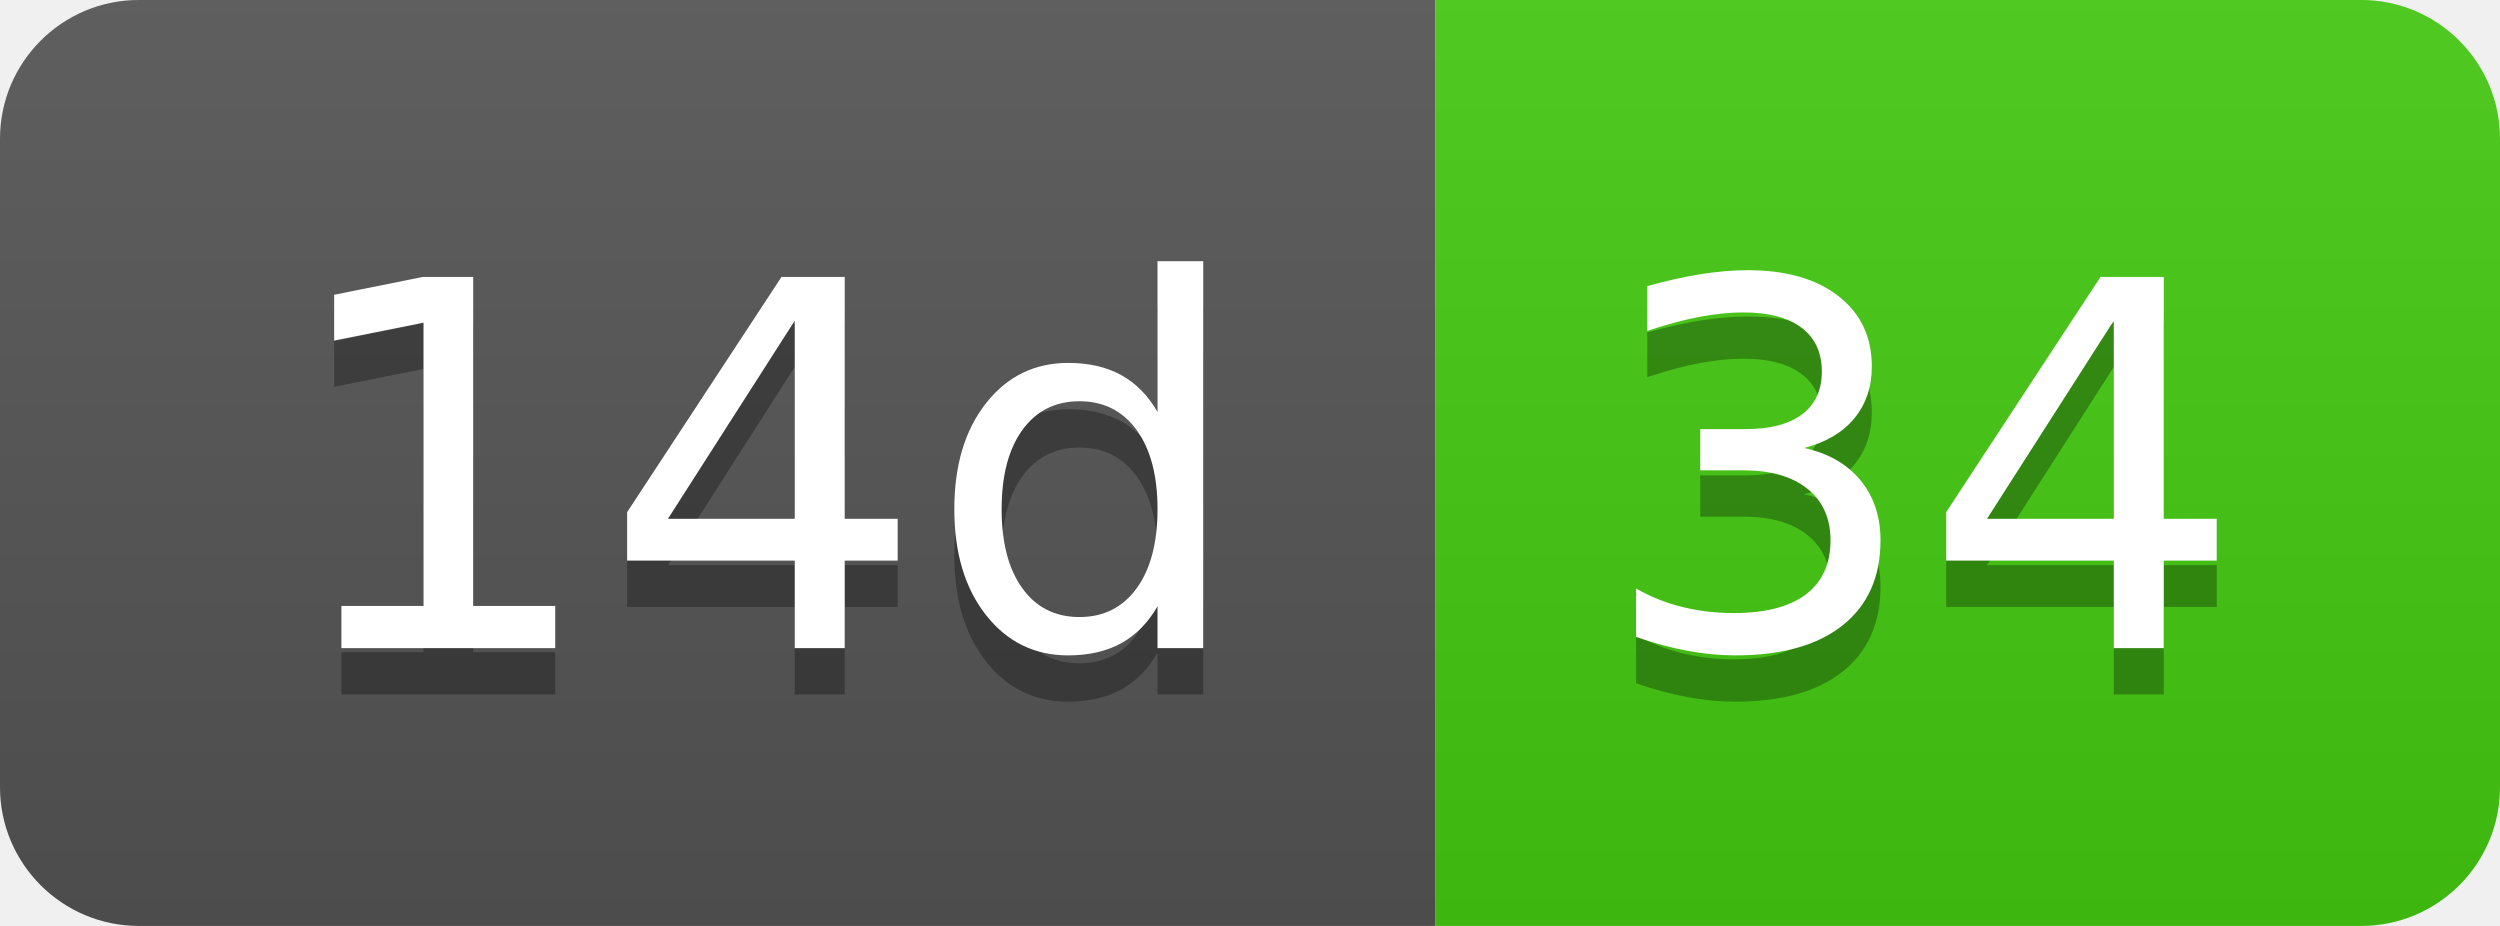
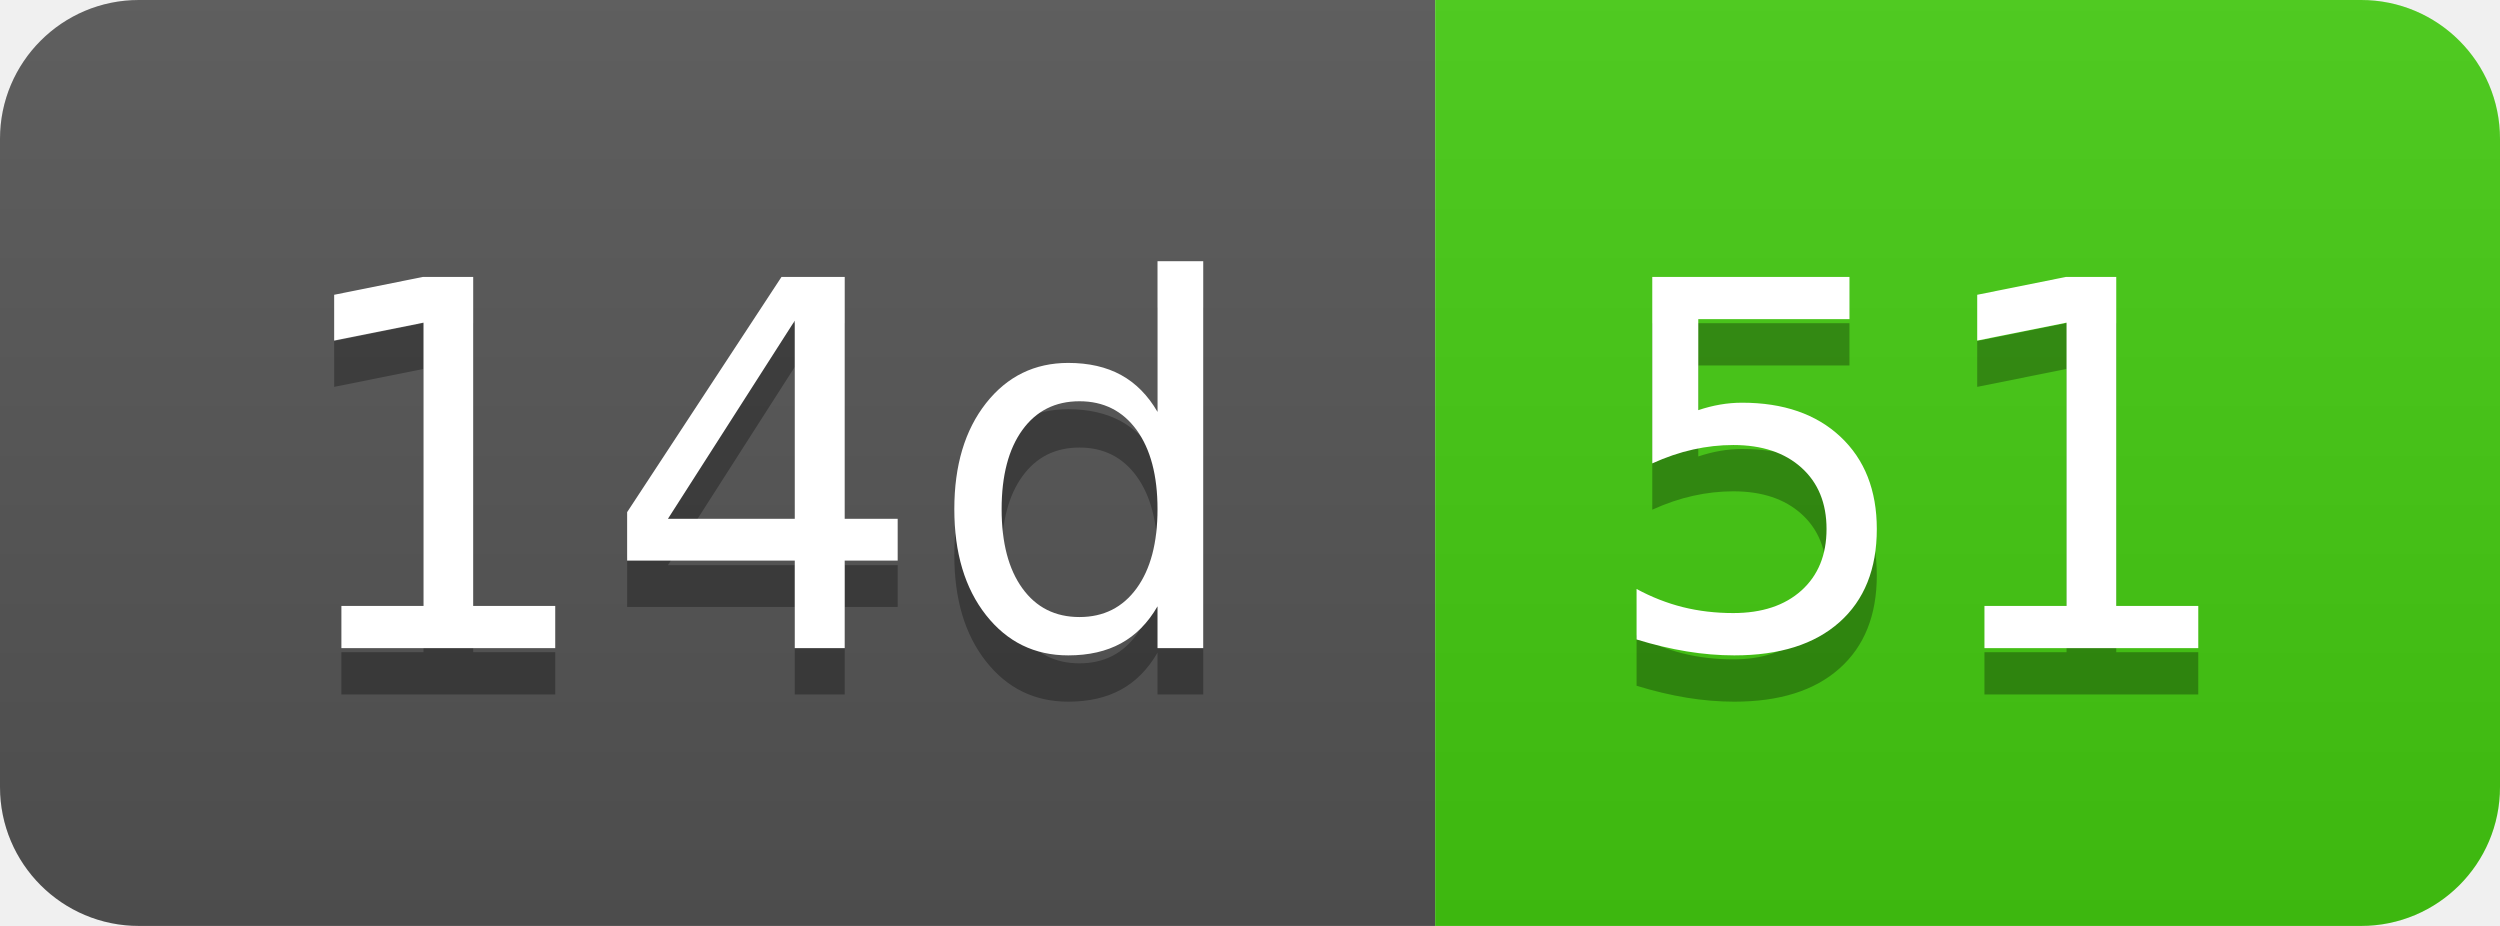
- <svg xmlns="http://www.w3.org/2000/svg" width="54" height="20" role="img" aria-label="14d: 34">
+ <svg xmlns="http://www.w3.org/2000/svg" width="54" height="20" role="img" aria-label="14d: 51">
  <linearGradient id="s" x2="0" y2="100%">
    <stop offset="0" stop-color="#bbb" stop-opacity=".1" />
    <stop offset="1" stop-opacity=".1" />
  </linearGradient>
  <clipPath id="r">
    <rect width="54" height="20" rx="3" fill="#fff" />
  </clipPath>
  <g clip-path="url(#r)">
    <rect width="31" height="20" fill="#555" />
    <rect x="31" width="23" height="20" fill="#4c1" />
    <rect width="54" height="20" fill="url(#s)" />
  </g>
  <g fill="#fff" text-anchor="middle" font-family="Verdana,Geneva,DejaVu Sans,sans-serif" text-rendering="geometricPrecision" font-size="110">
    <text aria-hidden="true" x="165" y="150" fill="#010101" fill-opacity=".3" transform="scale(.1)" textLength="210">14d</text>
    <text x="165" y="140" transform="scale(.1)" fill="#fff" textLength="210">14d</text>
-     <text aria-hidden="true" x="415" y="150" fill="#010101" fill-opacity=".3" transform="scale(.1)" textLength="130">34</text>
-     <text x="415" y="140" transform="scale(.1)" fill="#fff" textLength="130">34</text>
+     <text aria-hidden="true" x="415" y="150" fill="#010101" fill-opacity=".3" transform="scale(.1)" textLength="130">51</text>
+     <text x="415" y="140" transform="scale(.1)" fill="#fff" textLength="130">51</text>
  </g>
</svg>
